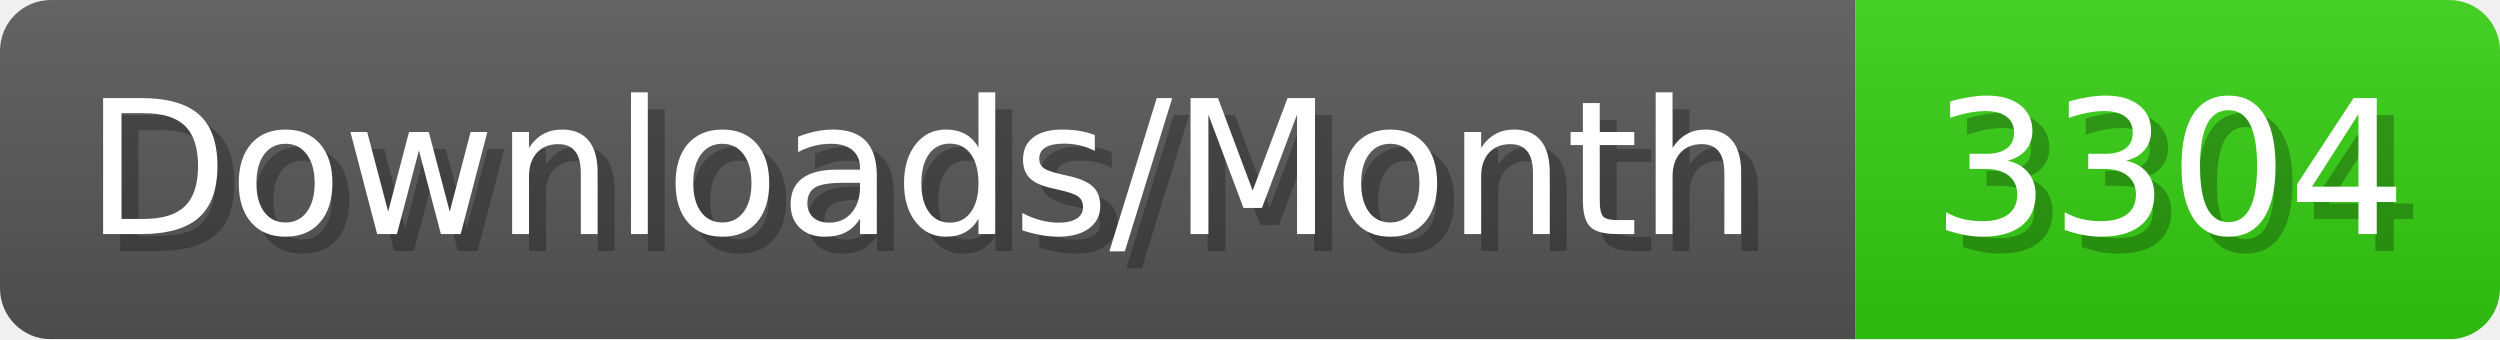
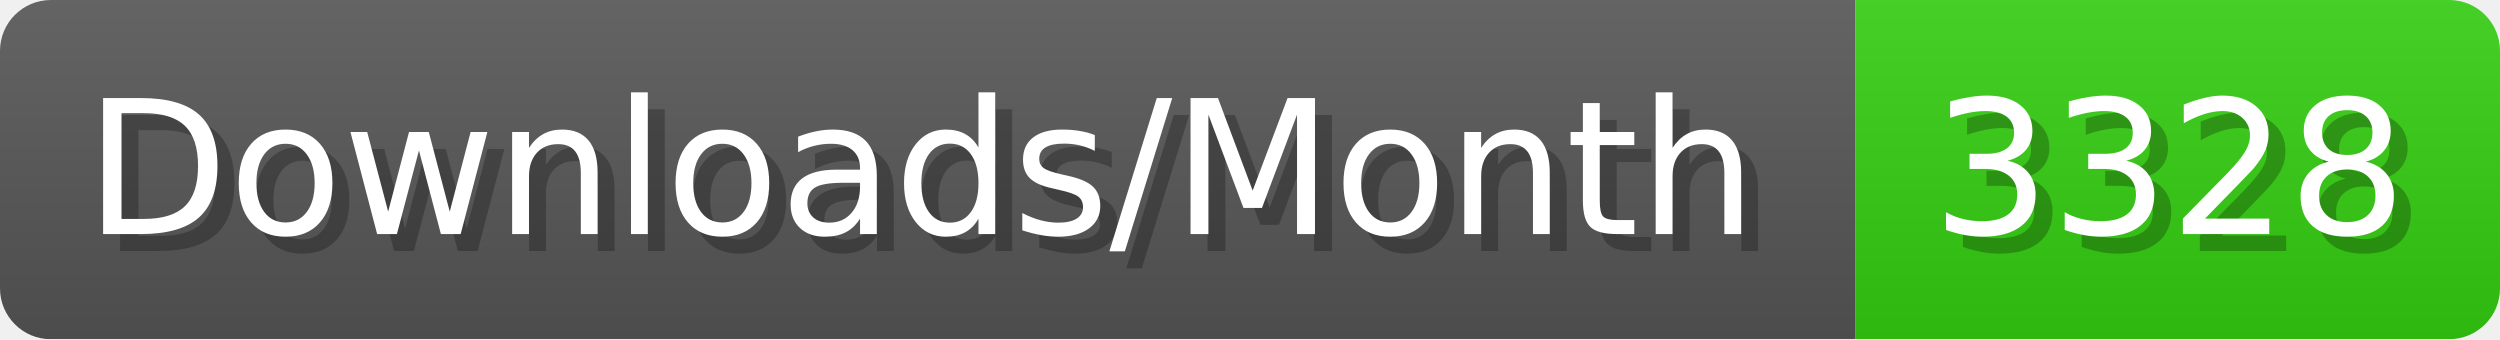
- <svg xmlns="http://www.w3.org/2000/svg" width="147.4" height="20" viewBox="0 0 1474 200" role="img" aria-label="Downloads/Month: 3304">
+ <svg xmlns="http://www.w3.org/2000/svg" width="147.4" height="20" viewBox="0 0 1474 200" role="img" aria-label="Downloads/Month: 3328">
  <linearGradient id="YlXUI" x2="0" y2="100%">
    <stop offset="0" stop-opacity=".1" stop-color="#EEE" />
    <stop offset="1" stop-opacity=".1" />
  </linearGradient>
  <mask id="JHhop">
    <rect width="1474" height="200" rx="30" fill="#FFF" />
  </mask>
  <g mask="url(#JHhop)">
    <rect width="1094" height="200" fill="#555" />
    <rect width="380" height="200" fill="#3C1" x="1094" />
    <rect width="1474" height="200" fill="url(#YlXUI)" />
  </g>
  <g aria-hidden="true" fill="#fff" text-anchor="start" font-family="Verdana,DejaVu Sans,sans-serif" font-size="110">
    <text x="60" y="148" textLength="994" fill="#000" opacity="0.25">Downloads/Month</text>
    <text x="50" y="138" textLength="994">Downloads/Month</text>
-     <text x="1149" y="148" textLength="280" fill="#000" opacity="0.25">3304</text>
-     <text x="1139" y="138" textLength="280">3304</text>
+     <text x="1149" y="148" textLength="280" fill="#000" opacity="0.25">3328</text>
+     <text x="1139" y="138" textLength="280">3328</text>
  </g>
</svg>
